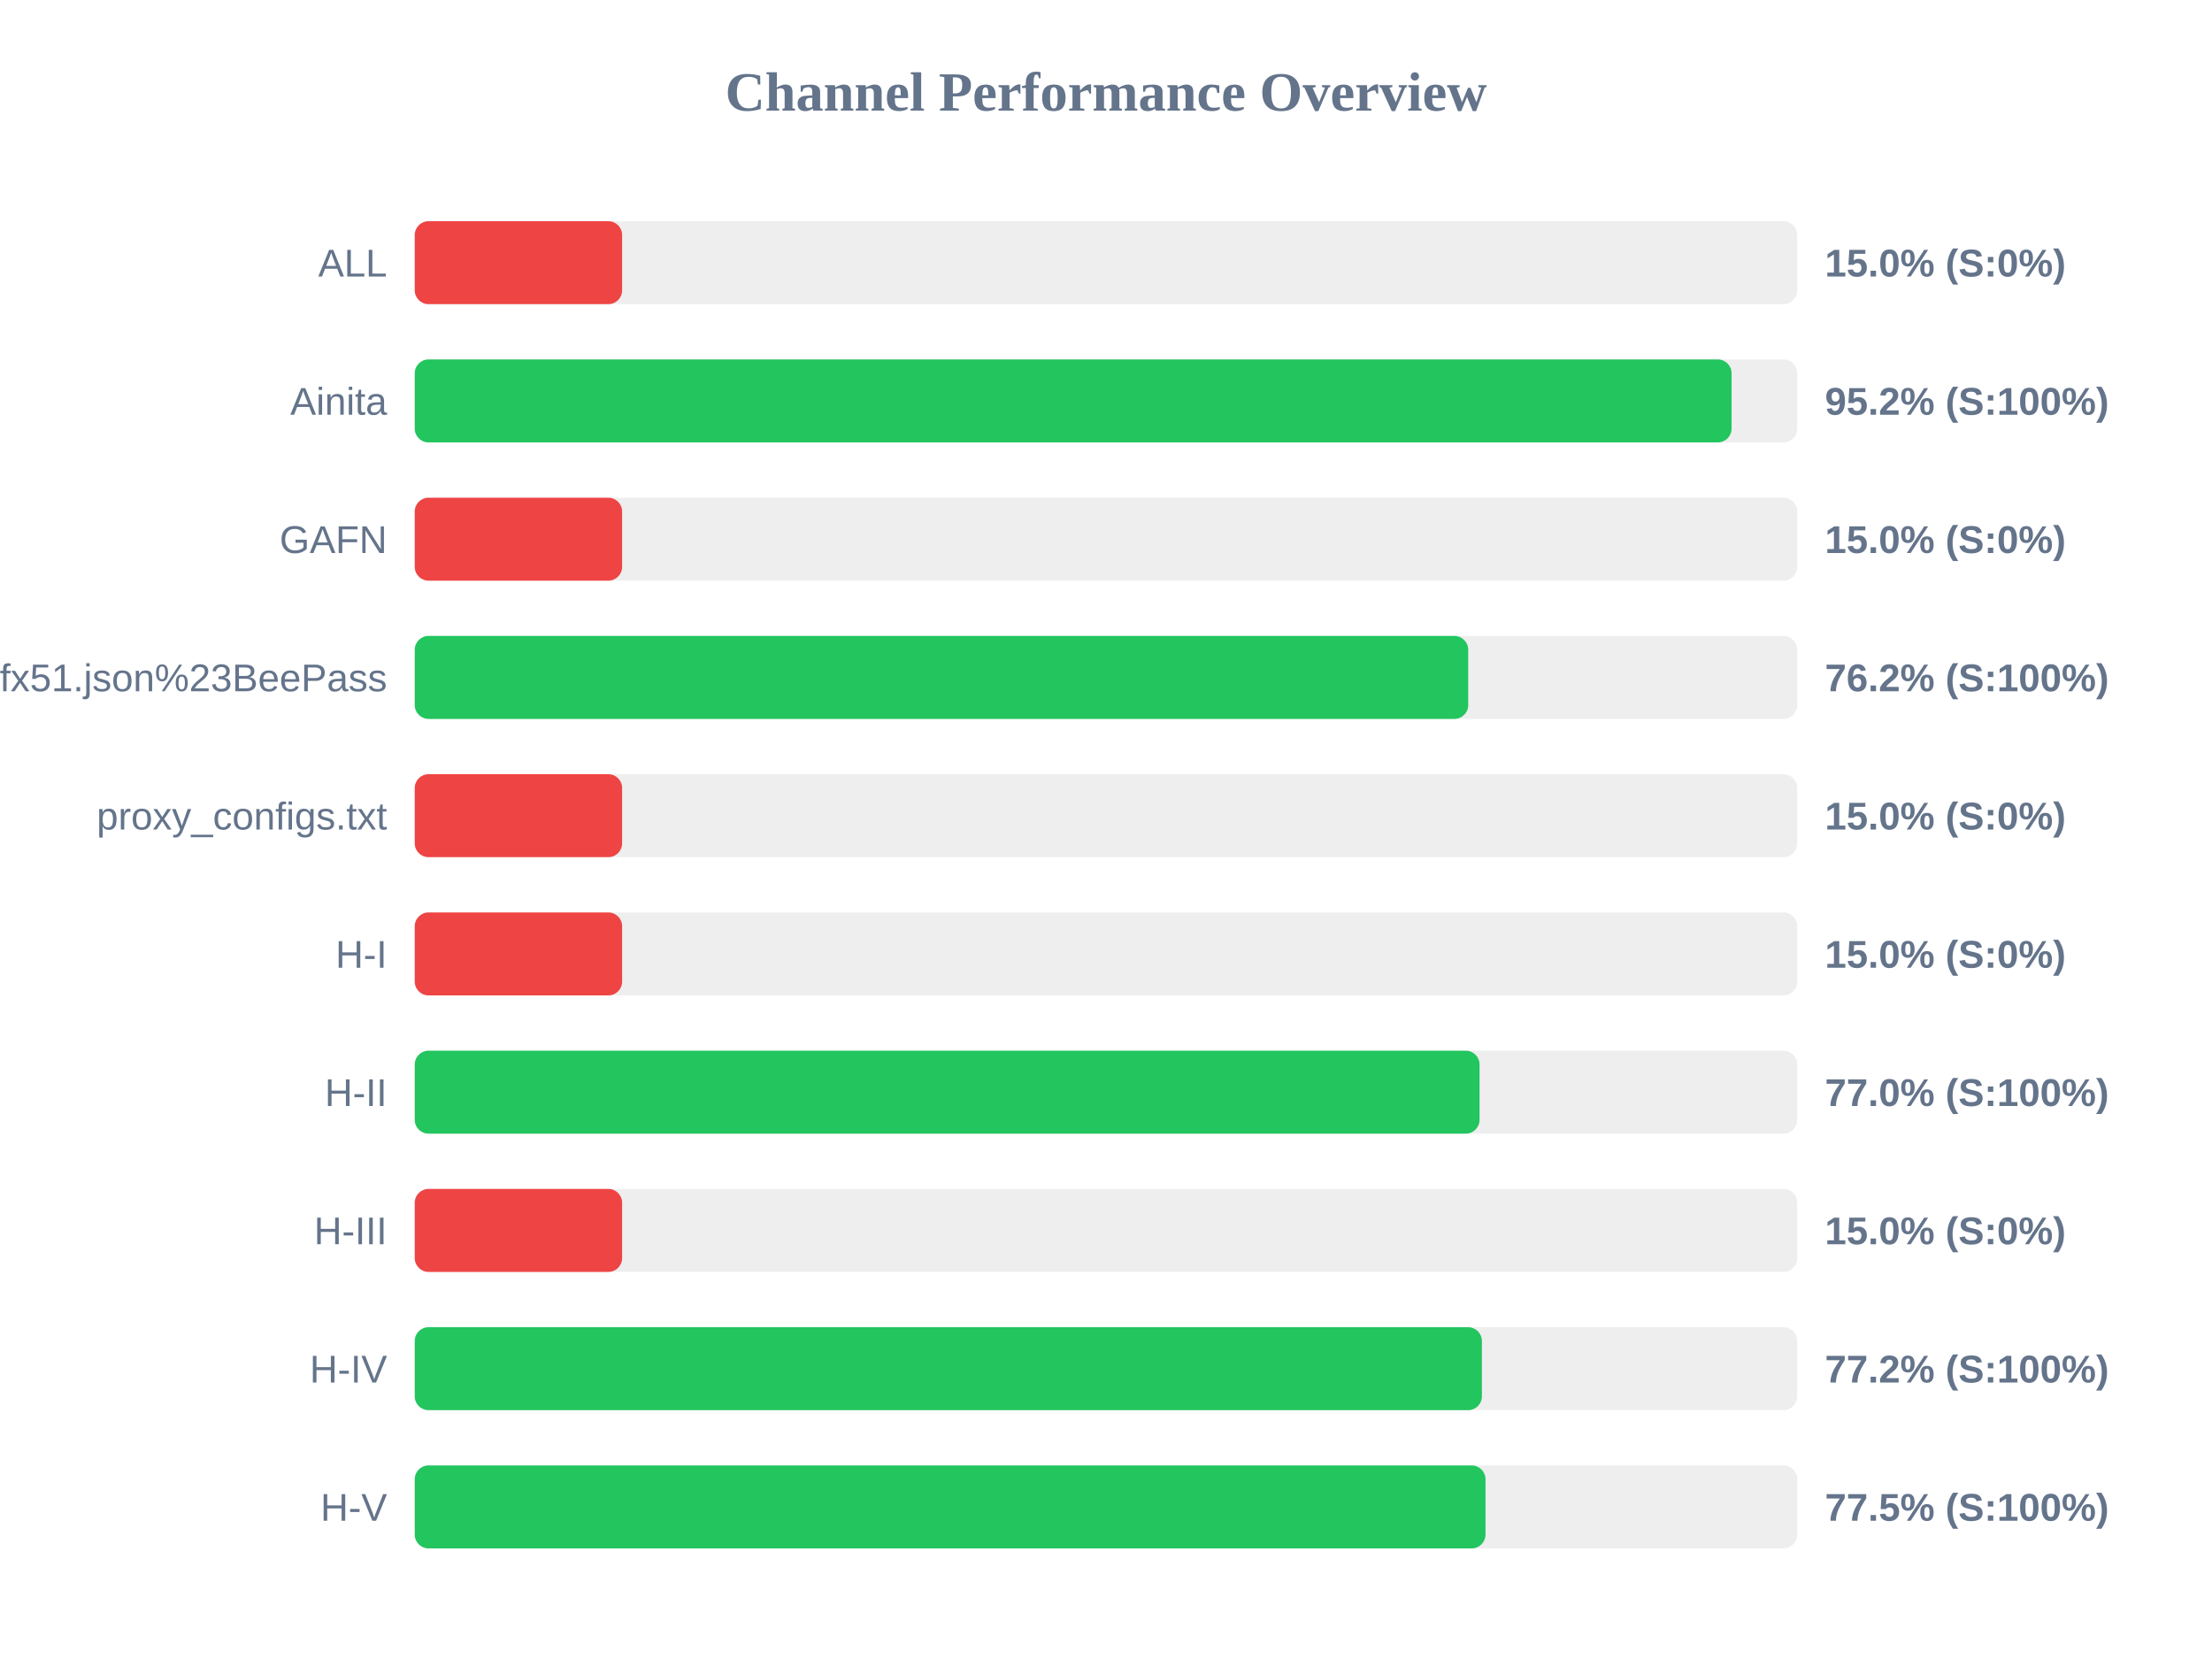
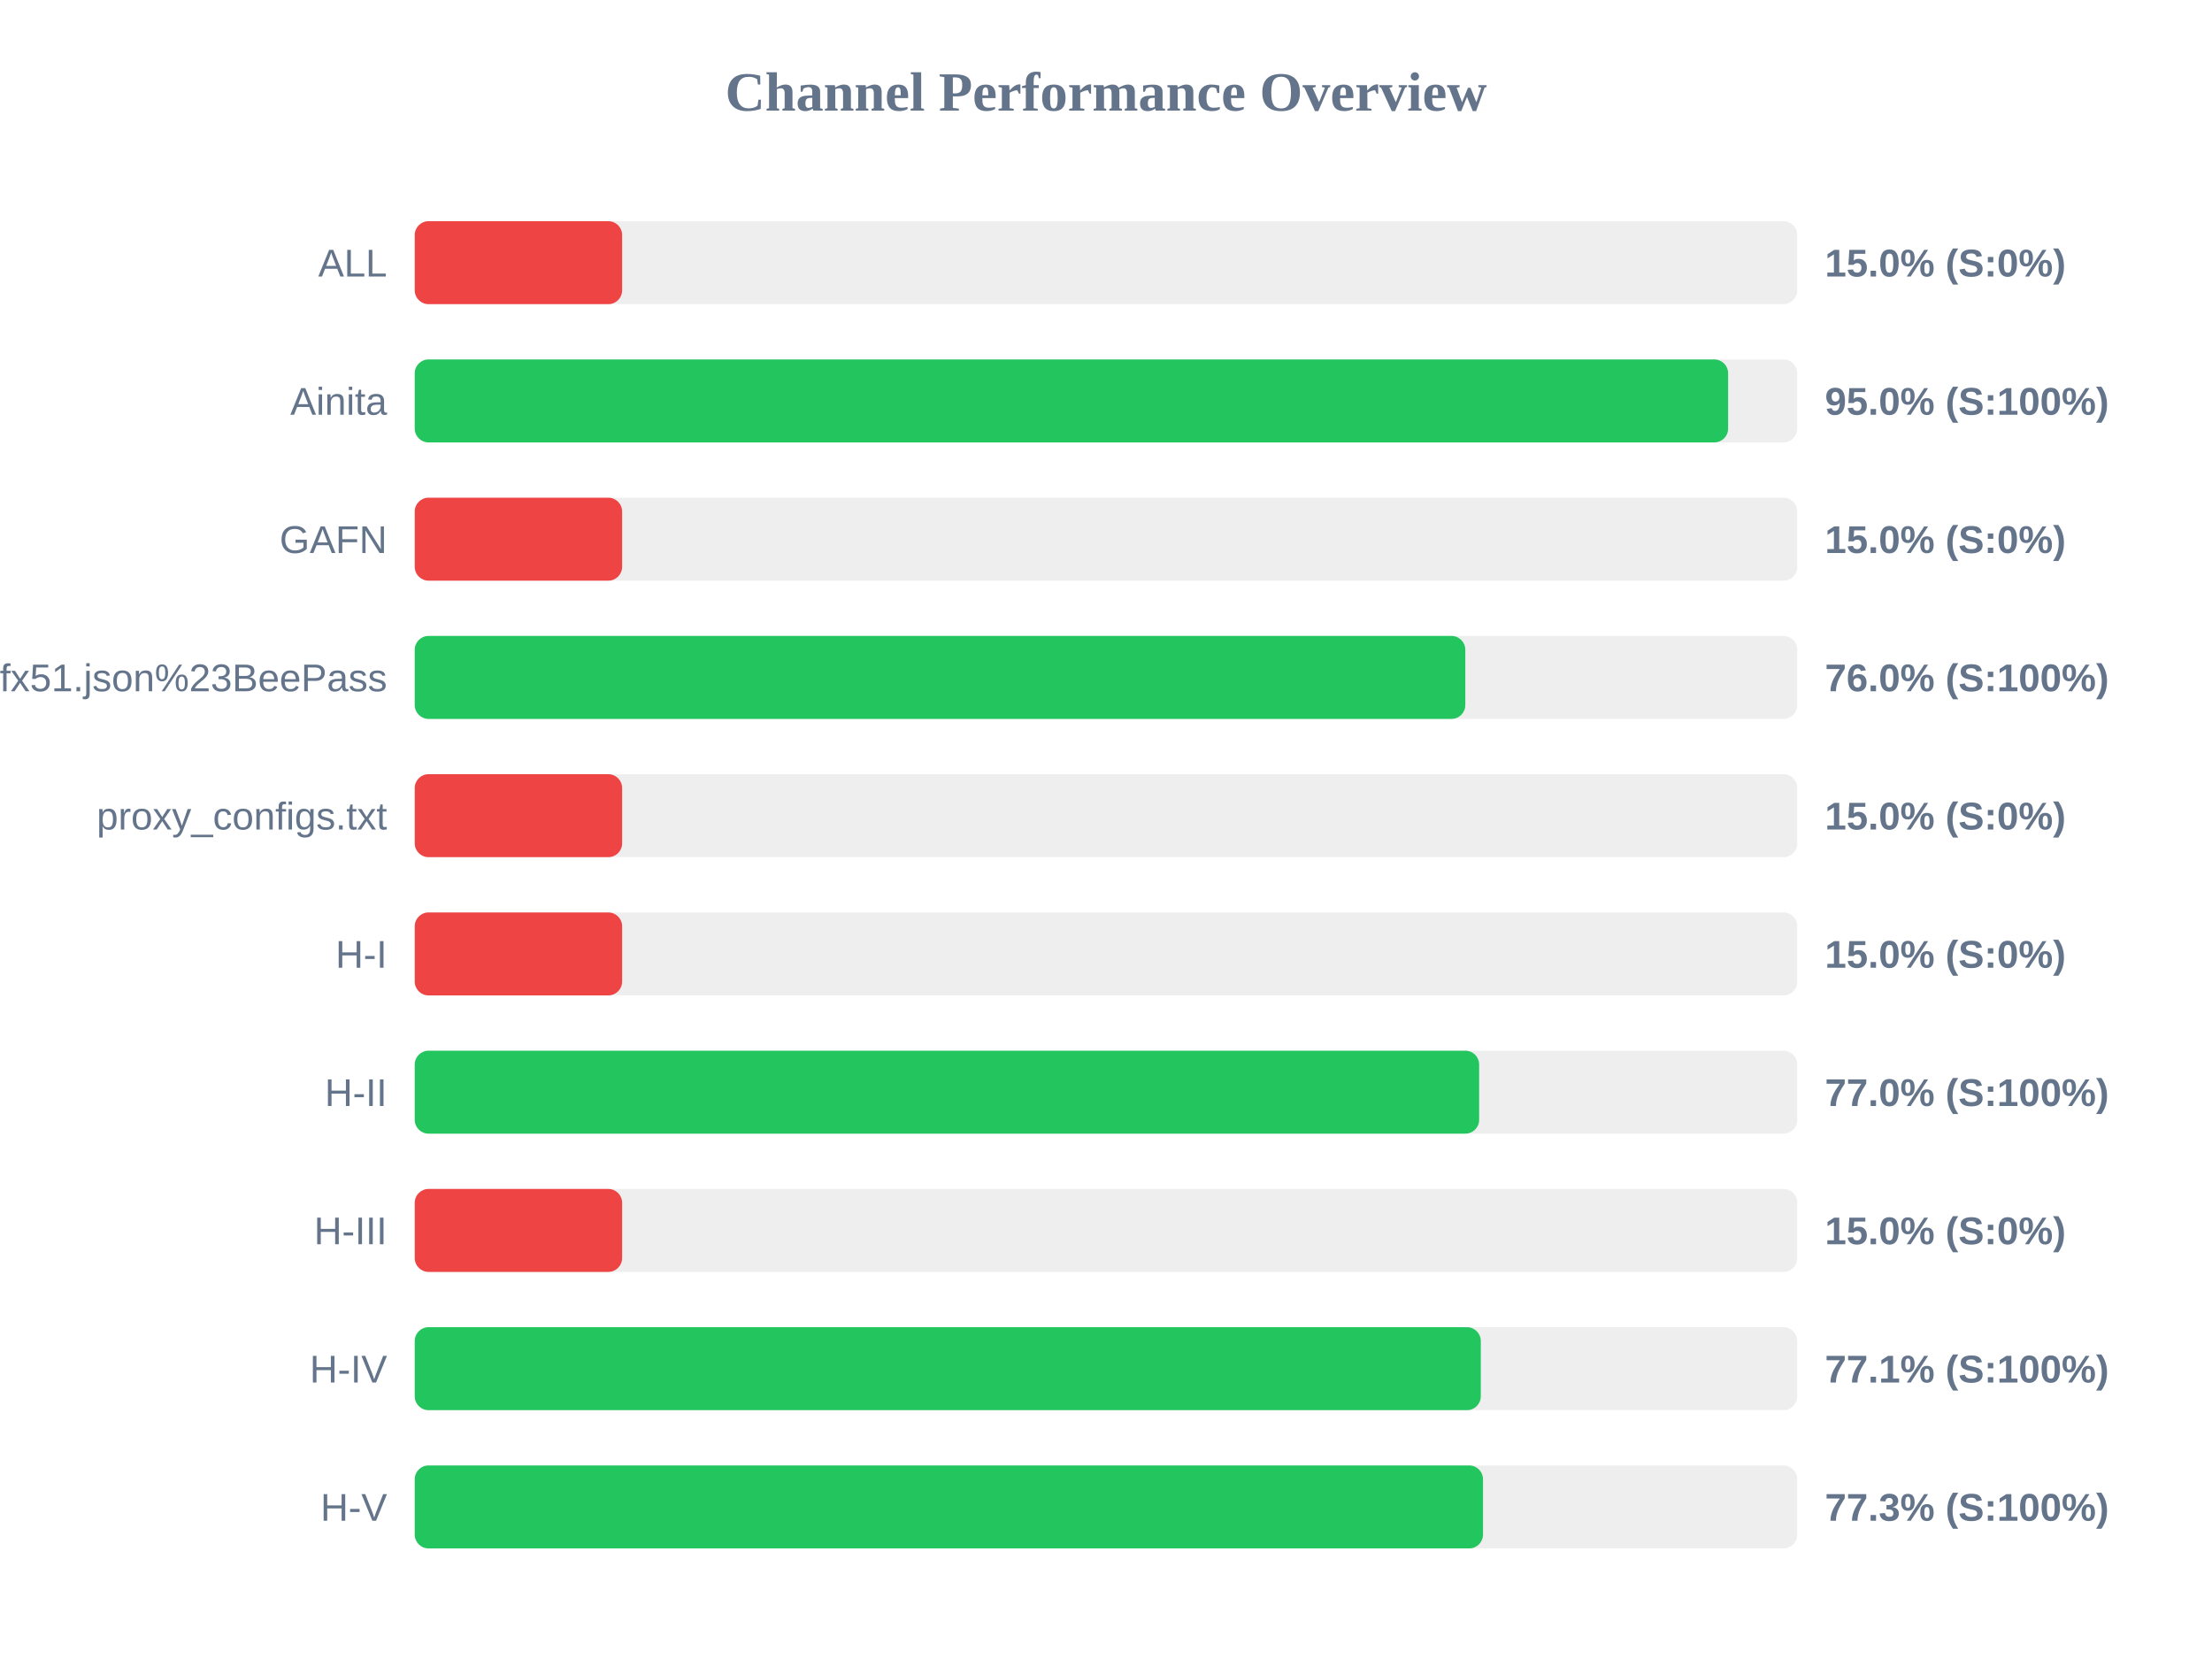
<svg xmlns="http://www.w3.org/2000/svg" width="800" height="600" version="1.1">
  <style>
        .row { font: 14px Arial; fill: #64748b; }
        .score { font: bold 14px Arial; fill: #64748b; }
    </style>
  <text x="400" y="40" text-anchor="middle" font-size="20px" font-weight="bold" fill="#64748b">Channel Performance Overview</text>
  <rect x="150" y="80" width="500" height="30" fill="#eee" rx="5" />
  <rect x="150" y="80" width="75.0" height="30" fill="#ef4444" rx="5" />
  <text x="140" y="100" text-anchor="end" class="row">ALL</text>
  <text x="660" y="100" text-anchor="start" class="score">15.0% (S:0%)</text>
  <rect x="150" y="130" width="500" height="30" fill="#eee" rx="5" />
-   <rect x="150" y="130" width="476.25" height="30" fill="#22c55e" rx="5" />
+   <rect x="150" y="130" width="475.0" height="30" fill="#22c55e" rx="5" />
  <text x="140" y="150" text-anchor="end" class="row">Ainita</text>
-   <text x="660" y="150" text-anchor="start" class="score">95.2% (S:100%)</text>
+   <text x="660" y="150" text-anchor="start" class="score">95.0% (S:100%)</text>
  <rect x="150" y="180" width="500" height="30" fill="#eee" rx="5" />
  <rect x="150" y="180" width="75.0" height="30" fill="#ef4444" rx="5" />
  <text x="140" y="200" text-anchor="end" class="row">GAFN</text>
  <text x="660" y="200" text-anchor="start" class="score">15.0% (S:0%)</text>
  <rect x="150" y="230" width="500" height="30" fill="#eee" rx="5" />
-   <rect x="150" y="230" width="381.0" height="30" fill="#22c55e" rx="5" />
+   <rect x="150" y="230" width="379.95" height="30" fill="#22c55e" rx="5" />
  <text x="140" y="250" text-anchor="end" class="row">sub?s=ssconf%3A%2F%2Fs3.amazonaws.com%2Fbeedynconprd%2Fzf38bv6oxi1nv3wfkpmxyfl8yj5fargza3foantoalu16vznl0ckxx7bgf1ufx51.json%23BeePass</text>
-   <text x="660" y="250" text-anchor="start" class="score">76.2% (S:100%)</text>
+   <text x="660" y="250" text-anchor="start" class="score">76.0% (S:100%)</text>
  <rect x="150" y="280" width="500" height="30" fill="#eee" rx="5" />
  <rect x="150" y="280" width="75.0" height="30" fill="#ef4444" rx="5" />
  <text x="140" y="300" text-anchor="end" class="row">proxy_configs.txt</text>
  <text x="660" y="300" text-anchor="start" class="score">15.0% (S:0%)</text>
  <rect x="150" y="330" width="500" height="30" fill="#eee" rx="5" />
  <rect x="150" y="330" width="75.0" height="30" fill="#ef4444" rx="5" />
  <text x="140" y="350" text-anchor="end" class="row">H-I</text>
  <text x="660" y="350" text-anchor="start" class="score">15.0% (S:0%)</text>
  <rect x="150" y="380" width="500" height="30" fill="#eee" rx="5" />
-   <rect x="150" y="380" width="385.1" height="30" fill="#22c55e" rx="5" />
+   <rect x="150" y="380" width="384.95" height="30" fill="#22c55e" rx="5" />
  <text x="140" y="400" text-anchor="end" class="row">H-II</text>
  <text x="660" y="400" text-anchor="start" class="score">77.0% (S:100%)</text>
  <rect x="150" y="430" width="500" height="30" fill="#eee" rx="5" />
  <rect x="150" y="430" width="75.0" height="30" fill="#ef4444" rx="5" />
  <text x="140" y="450" text-anchor="end" class="row">H-III</text>
  <text x="660" y="450" text-anchor="start" class="score">15.0% (S:0%)</text>
  <rect x="150" y="480" width="500" height="30" fill="#eee" rx="5" />
-   <rect x="150" y="480" width="385.95" height="30" fill="#22c55e" rx="5" />
+   <rect x="150" y="480" width="385.55" height="30" fill="#22c55e" rx="5" />
  <text x="140" y="500" text-anchor="end" class="row">H-IV</text>
-   <text x="660" y="500" text-anchor="start" class="score">77.2% (S:100%)</text>
+   <text x="660" y="500" text-anchor="start" class="score">77.1% (S:100%)</text>
  <rect x="150" y="530" width="500" height="30" fill="#eee" rx="5" />
-   <rect x="150" y="530" width="387.25" height="30" fill="#22c55e" rx="5" />
+   <rect x="150" y="530" width="386.35" height="30" fill="#22c55e" rx="5" />
  <text x="140" y="550" text-anchor="end" class="row">H-V</text>
-   <text x="660" y="550" text-anchor="start" class="score">77.5% (S:100%)</text>
+   <text x="660" y="550" text-anchor="start" class="score">77.3% (S:100%)</text>
</svg>
